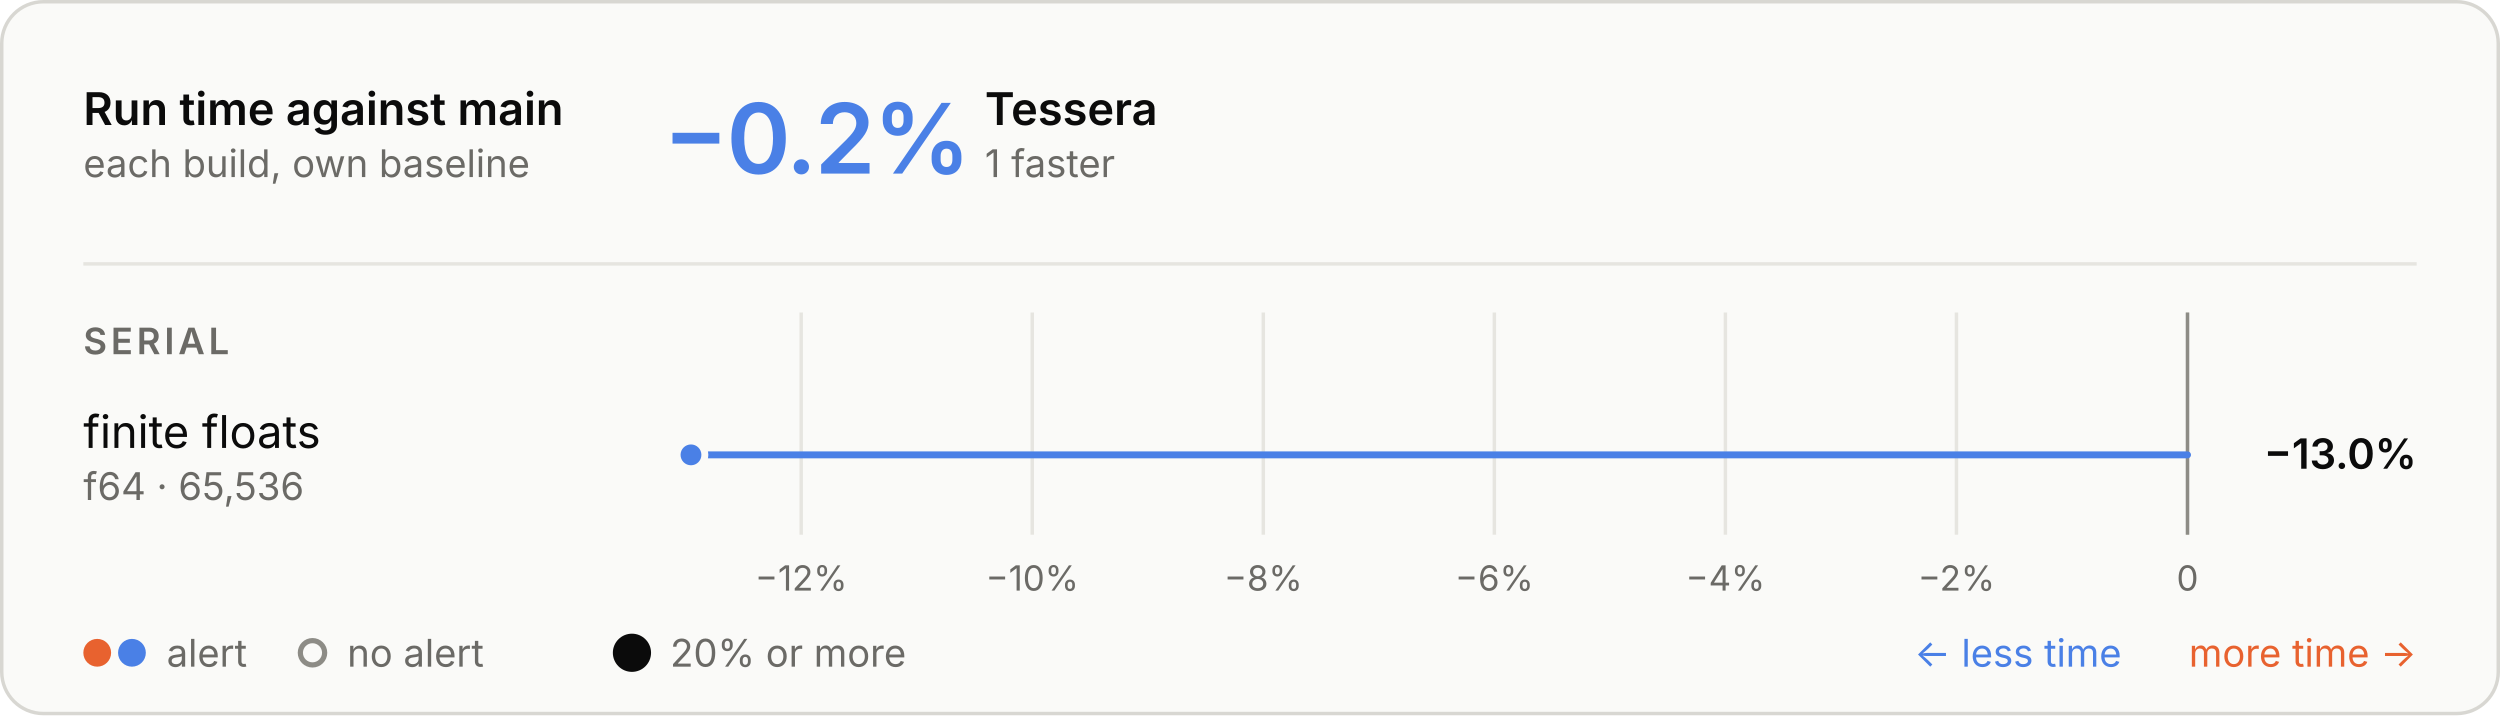
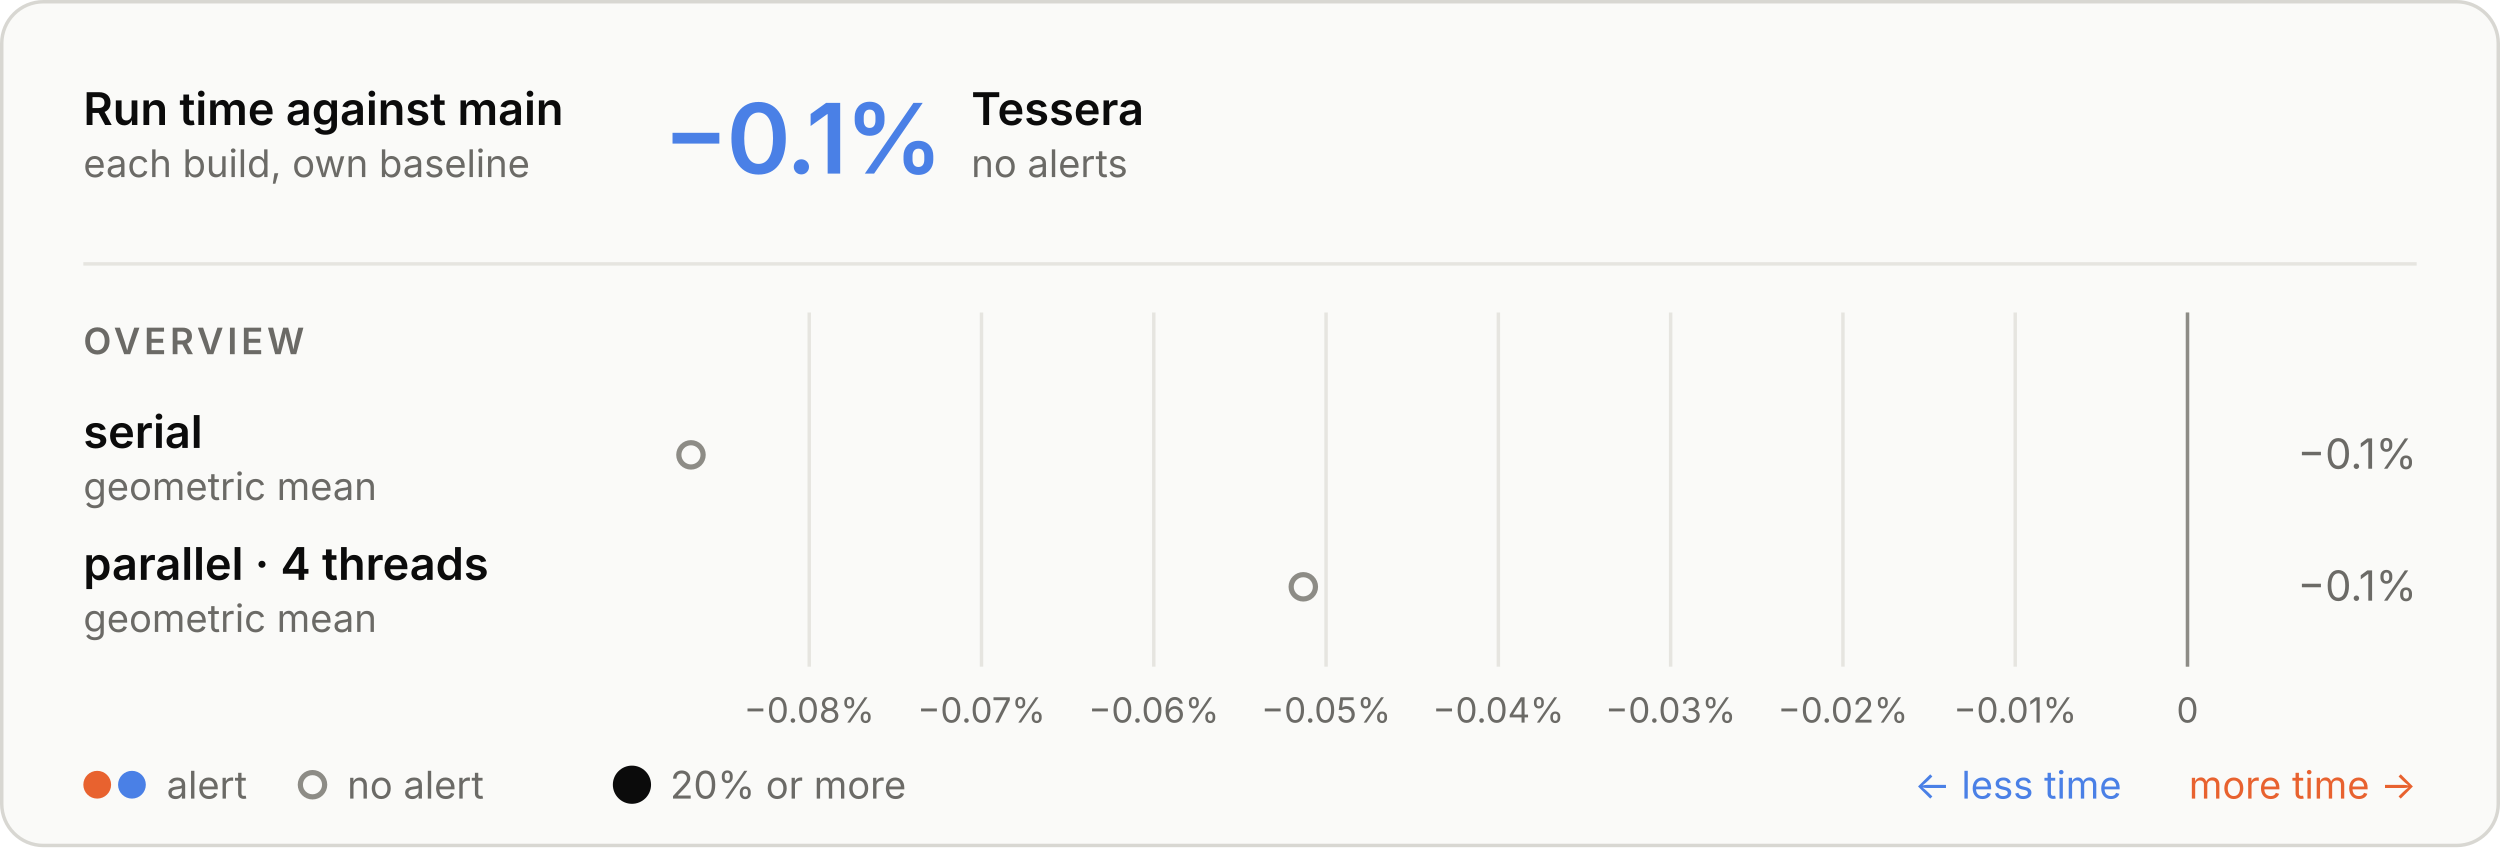
- <svg xmlns="http://www.w3.org/2000/svg" aria-describedby="d" aria-labelledby="t" role="img" style="font-family:Inter, -apple-system, BlinkMacSystemFont, &quot;Segoe UI&quot;, Helvetica, Arial, sans-serif;font-size:13px;background:none" viewBox="0 0 720 206" height="206" width="720" text-anchor="middle" font-size="10" font-family="system-ui, sans-serif" fill="currentColor" class="benchmark-figure">
+ <svg xmlns="http://www.w3.org/2000/svg" aria-describedby="d" aria-labelledby="t" role="img" style="font-family:Inter, -apple-system, BlinkMacSystemFont, &quot;Segoe UI&quot;, Helvetica, Arial, sans-serif;font-size:13px;background:none" viewBox="0 0 720 244" height="244" width="720" text-anchor="middle" font-size="10" font-family="system-ui, sans-serif" fill="currentColor" class="benchmark-figure">
  <style>:where(.benchmark-figure) {
  --plot-background: white;
  display: block;
  height: auto;
  height: intrinsic;
  max-width: 100%;
}
:where(.benchmark-figure text),
:where(.benchmark-figure tspan) {
  white-space: pre;
}</style>
  <g class="figure-fill-panel figure-stroke-border" stroke="#d8d7d2" fill="#fafaf8" aria-label="rect">
-     <rect rx="12" height="205" width="719" y="0.5" x="0.5" />
+     <rect rx="12" height="243" width="719" y="0.5" x="0.5" />
  </g>
  <style>
    .benchmark-figure { font-feature-settings: "tnum", "cv11"; }
    .benchmark-figure [font-size="10.5"] { letter-spacing: 1.1px; }
    .benchmark-figure [font-size="28"] { font-feature-settings: "pnum"; letter-spacing: -.6px; }
    @media (prefers-color-scheme: dark) { .benchmark-figure .figure-fill-panel { fill: #1e1e1d; }
.benchmark-figure .figure-fill-muted { fill: #a3a29b; }
.benchmark-figure .figure-fill-ink { fill: #e8e7e3; }
.benchmark-figure .figure-stroke-border { stroke: #3a3a37; }
.benchmark-figure .figure-stroke-rule { stroke: #30302e; }
- .benchmark-figure .figure-stroke-axis { stroke: #6f6e69; }
- .benchmark-figure .figure-stroke-panel { stroke: #1e1e1d; } }
+ .benchmark-figure .figure-stroke-axis { stroke: #6f6e69; } }
    html:not(.dark) .benchmark-figure .figure-fill-panel { fill: #fafaf8; }
html.dark .benchmark-figure .figure-fill-panel { fill: #1e1e1d; }
html:not(.dark) .benchmark-figure .figure-fill-muted { fill: #6b6a66; }
html.dark .benchmark-figure .figure-fill-muted { fill: #a3a29b; }
html:not(.dark) .benchmark-figure .figure-fill-ink { fill: #0b0b0b; }
html.dark .benchmark-figure .figure-fill-ink { fill: #e8e7e3; }
html:not(.dark) .benchmark-figure .figure-stroke-border { stroke: #d8d7d2; }
html.dark .benchmark-figure .figure-stroke-border { stroke: #3a3a37; }
html:not(.dark) .benchmark-figure .figure-stroke-rule { stroke: #e6e5e0; }
html.dark .benchmark-figure .figure-stroke-rule { stroke: #30302e; }
html:not(.dark) .benchmark-figure .figure-stroke-axis { stroke: #8d8c86; }
html.dark .benchmark-figure .figure-stroke-axis { stroke: #6f6e69; }
- html:not(.dark) .benchmark-figure .figure-stroke-panel { stroke: #fafaf8; }
- html.dark .benchmark-figure .figure-stroke-panel { stroke: #1e1e1d; }
  </style>
  <g class="figure-stroke-rule" stroke="#e6e5e0" aria-hidden="true" aria-label="x-grid">
-     <line y2="154" y1="90" x2="230.747" x1="230.747" />
-     <line y2="154" y1="90" x2="297.29" x1="297.29" />
-     <line y2="154" y1="90" x2="363.832" x1="363.832" />
-     <line y2="154" y1="90" x2="430.374" x1="430.374" />
-     <line y2="154" y1="90" x2="496.916" x1="496.916" />
-     <line y2="154" y1="90" x2="563.458" x1="563.458" />
-     <line y2="154" y1="90" x2="630" x1="630" />
+     <line y2="192" y1="90" x2="233.055" x1="233.055" />
+     <line y2="192" y1="90" x2="282.673" x1="282.673" />
+     <line y2="192" y1="90" x2="332.291" x1="332.291" />
+     <line y2="192" y1="90" x2="381.909" x1="381.909" />
+     <line y2="192" y1="90" x2="431.527" x1="431.527" />
+     <line y2="192" y1="90" x2="481.146" x1="481.146" />
+     <line y2="192" y1="90" x2="530.764" x1="530.764" />
+     <line y2="192" y1="90" x2="580.382" x1="580.382" />
+     <line y2="192" y1="90" x2="630" x1="630" />
  </g>
  <g class="figure-stroke-axis" stroke="#8d8c86" aria-label="rule">
-     <line y2="154" y1="90" x2="630" x1="630" />
+     <line y2="192" y1="90" x2="630" x1="630" />
  </g>
  <g class="figure-fill-muted" transform="translate(0,9)" font-variant="tabular-nums" font-size="10" fill="#6b6a66" aria-label="x-axis tick label">
-     <text transform="translate(230.7474,154)" y="0.71em">−12%</text>
-     <text transform="translate(297.2895,154)" y="0.71em">−10%</text>
-     <text transform="translate(363.8316,154)" y="0.71em">−8%</text>
-     <text transform="translate(430.3737,154)" y="0.71em">−6%</text>
-     <text transform="translate(496.9158,154)" y="0.71em">−4%</text>
-     <text transform="translate(563.4579,154)" y="0.71em">−2%</text>
-     <text transform="translate(630,154)" y="0.71em">0</text>
+     <text transform="translate(233.0547,192)" y="0.71em">−0.08%</text>
+     <text transform="translate(282.6729,192)" y="0.71em">−0.07%</text>
+     <text transform="translate(332.291,192)" y="0.71em">−0.06%</text>
+     <text transform="translate(381.9092,192)" y="0.71em">−0.05%</text>
+     <text transform="translate(431.5274,192)" y="0.71em">−0.04%</text>
+     <text transform="translate(481.1455,192)" y="0.71em">−0.03%</text>
+     <text transform="translate(530.7637,192)" y="0.71em">−0.02%</text>
+     <text transform="translate(580.3818,192)" y="0.71em">−0.01%</text>
+     <text transform="translate(630,192)" y="0.71em">0</text>
  </g>
-   <g stroke-linecap="round" stroke-width="2" aria-label="rule">
-     <line stroke="#4a80e6" y2="131" y1="131" x2="199" x1="630" />
-   </g>
-   <g class="figure-stroke-panel" stroke-width="2" stroke="#fafaf8" aria-label="dot">
-     <circle fill="#4a80e6" r="4" cy="131" cx="199" />
+   <g class="figure-fill-panel figure-stroke-axis" stroke-width="1.5" stroke="#8d8c86" fill="#fafaf8" aria-label="dot">
+     <circle r="3.5" cy="131" cx="199" />
+     <circle r="3.5" cy="169" cx="375.354" />
  </g>
  <g class="figure-fill-ink" font-weight="600" font-size="13" text-anchor="start" fill="#0b0b0b" aria-label="text">
    <text transform="translate(24,36)">Run time against main</text>
  </g>
  <g class="figure-fill-muted" font-weight="400" font-size="11" text-anchor="start" fill="#6b6a66" aria-label="text">
    <text transform="translate(24,51)">each build, own baseline</text>
  </g>
  <g class="figure-stroke-rule" stroke="#e6e5e0" aria-label="rule">
    <line y2="76" y1="76" x2="696" x1="24" />
  </g>
  <g font-weight="600" font-size="28" text-anchor="start" fill="#4a80e6" aria-label="text">
-     <text transform="translate(191,50)">−0.2%</text>
+     <text transform="translate(191,50)">−0.1%</text>
  </g>
  <g class="figure-fill-ink" font-weight="600" font-size="13" text-anchor="start" fill="#0b0b0b" aria-label="text">
-     <text transform="translate(283.64,36)">Tessera</text>
+     <text transform="translate(279.72,36)">Tessera</text>
  </g>
  <g class="figure-fill-muted" font-weight="400" font-size="11" text-anchor="start" fill="#6b6a66" aria-label="text">
-     <text transform="translate(283.64,51)">1 faster</text>
+     <text transform="translate(279.72,51)">no alerts</text>
  </g>
  <g class="figure-fill-muted" font-weight="600" font-size="10.5" text-anchor="start" fill="#6b6a66" aria-label="text">
-     <text transform="translate(24,102)">SERIAL</text>
+     <text transform="translate(24,102)">OVERVIEW</text>
  </g>
-   <g class="figure-fill-ink" font-weight="400" font-size="13" text-anchor="start" fill="#0b0b0b" aria-label="text">
-     <text transform="translate(24,129)">finite floats</text>
+   <g class="figure-fill-ink" font-weight="600" font-size="13" text-anchor="start" fill="#0b0b0b" aria-label="text">
+     <text transform="translate(24,129)">serial</text>
  </g>
  <g class="figure-fill-muted" font-weight="400" font-size="11" text-anchor="start" fill="#6b6a66" aria-label="text">
-     <text transform="translate(24,144)">f64 · 65,536</text>
+     <text transform="translate(24,144)">geometric mean</text>
  </g>
-   <g class="figure-fill-ink" font-weight="600" font-size="12" text-anchor="end" fill="#0b0b0b" aria-label="text">
-     <text transform="translate(696,135)">−13.0%</text>
+   <g class="figure-fill-muted" font-weight="400" font-size="12" text-anchor="end" fill="#6b6a66" aria-label="text">
+     <text transform="translate(696,135)">−0.1%</text>
+   </g>
+   <g class="figure-fill-ink" font-weight="600" font-size="13" text-anchor="start" fill="#0b0b0b" aria-label="text">
+     <text transform="translate(24,167)">parallel · 4 threads</text>
+   </g>
+   <g class="figure-fill-muted" font-weight="400" font-size="11" text-anchor="start" fill="#6b6a66" aria-label="text">
+     <text transform="translate(24,182)">geometric mean</text>
+   </g>
+   <g class="figure-fill-muted" font-weight="400" font-size="12" text-anchor="end" fill="#6b6a66" aria-label="text">
+     <text transform="translate(696,173)">−0.1%</text>
  </g>
  <g fill="#e8622f" aria-label="dot">
-     <circle r="4" cy="188" cx="28" />
+     <circle r="4" cy="226" cx="28" />
  </g>
  <g fill="#4a80e6" aria-label="dot">
-     <circle r="4" cy="188" cx="38" />
+     <circle r="4" cy="226" cx="38" />
  </g>
  <g class="figure-fill-muted" font-weight="400" font-size="11" text-anchor="start" fill="#6b6a66" aria-label="text">
-     <text transform="translate(48,192)">alert</text>
+     <text transform="translate(48,230)">alert</text>
  </g>
  <g class="figure-fill-panel figure-stroke-axis" stroke-width="1.5" stroke="#8d8c86" fill="#fafaf8" aria-label="dot">
-     <circle r="3.5" cy="188" cx="90" />
+     <circle r="3.5" cy="226" cx="90" />
  </g>
  <g class="figure-fill-muted" font-weight="400" font-size="11" text-anchor="start" fill="#6b6a66" aria-label="text">
-     <text transform="translate(100,192)">no alert</text>
+     <text transform="translate(100,230)">no alert</text>
  </g>
  <g class="figure-fill-ink" fill="#0b0b0b" aria-label="dot">
-     <circle r="5.5" cy="188" cx="182" />
+     <circle r="5.5" cy="226" cx="182" />
  </g>
  <g class="figure-fill-muted" font-weight="400" font-size="11" text-anchor="start" fill="#6b6a66" aria-label="text">
-     <text transform="translate(193,192)">20% or more</text>
+     <text transform="translate(193,230)">20% or more</text>
  </g>
  <g font-weight="400" font-size="11" text-anchor="end" fill="#e8622f" aria-label="text">
-     <text transform="translate(696,192)">more time →</text>
+     <text transform="translate(696,230)">more time →</text>
  </g>
  <g font-weight="400" font-size="11" text-anchor="end" fill="#4a80e6" aria-label="text">
-     <text transform="translate(611,192)">← less time</text>
+     <text transform="translate(611,230)">← less time</text>
  </g>
</svg>
